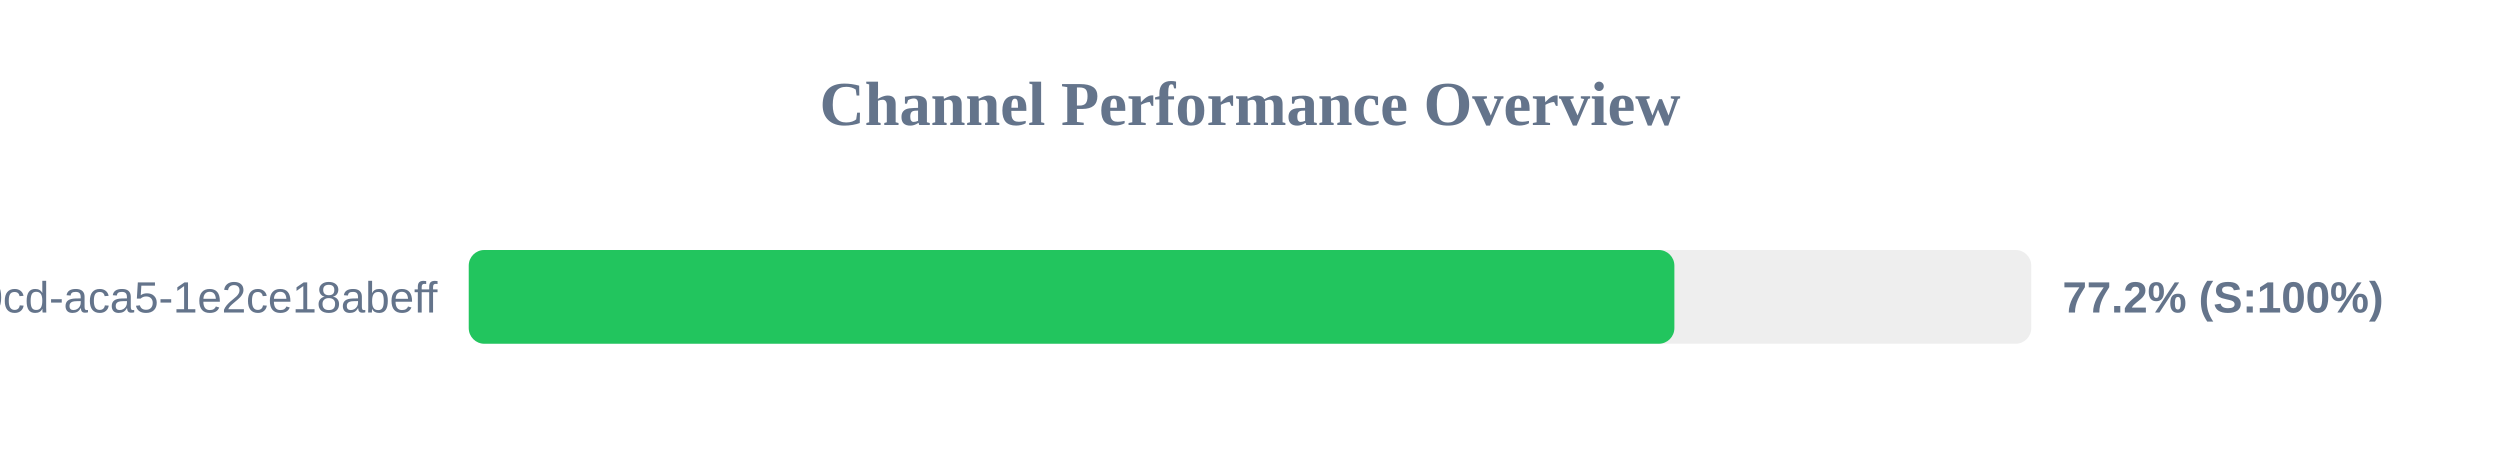
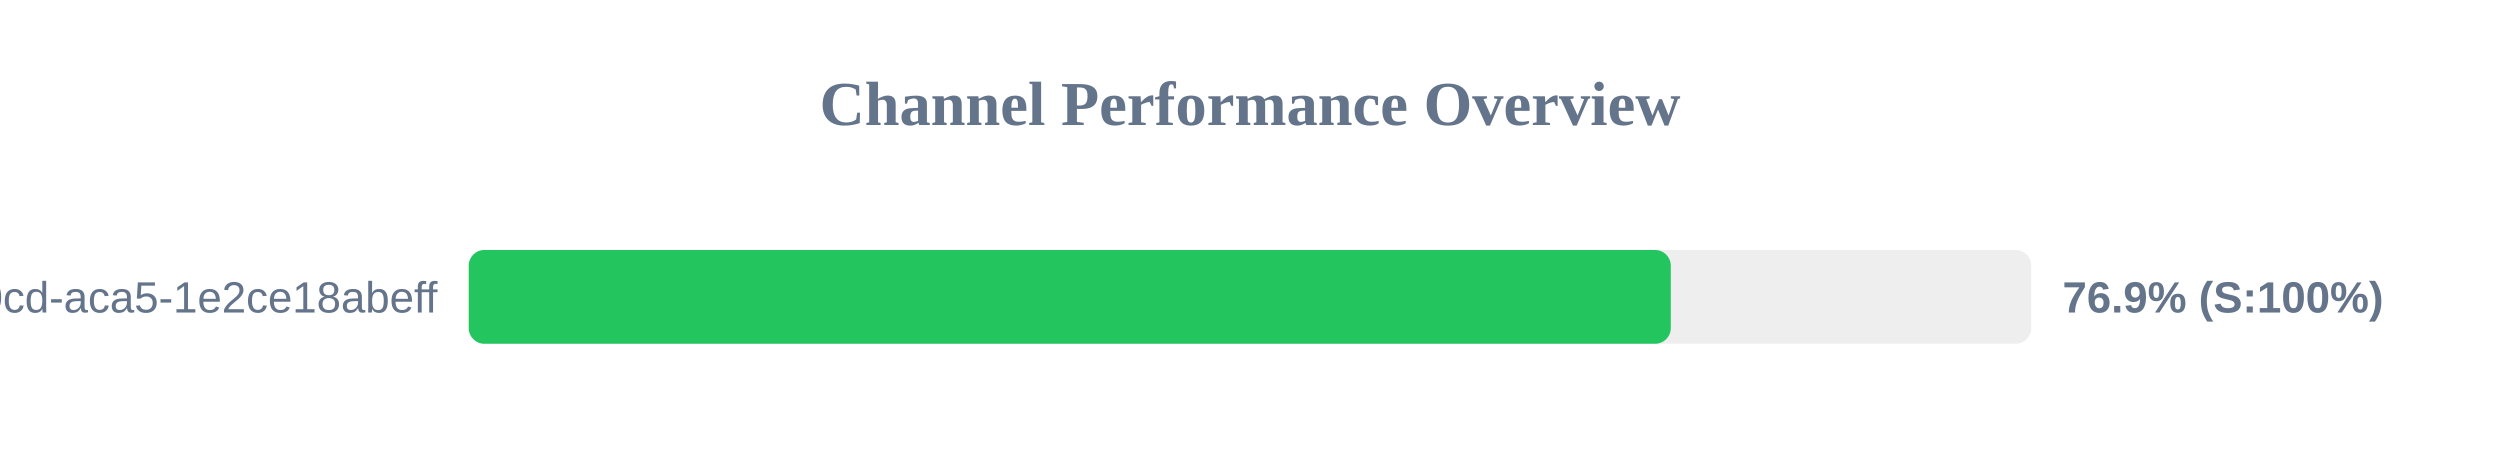
<svg xmlns="http://www.w3.org/2000/svg" width="800" height="150" version="1.1">
  <style>
        .row { font: 14px Arial; fill: #64748b; }
        .score { font: bold 14px Arial; fill: #64748b; }
    </style>
  <text x="400" y="40" text-anchor="middle" font-size="20px" font-weight="bold" fill="#64748b">Channel Performance Overview</text>
  <rect x="150" y="80" width="500" height="30" fill="#eee" rx="5" />
-   <rect x="150" y="80" width="385.8" height="30" fill="#22c55e" rx="5" />
+   <rect x="150" y="80" width="384.65" height="30" fill="#22c55e" rx="5" />
  <text x="140" y="100" text-anchor="end" class="row">?uuid=ebbeef45-0fd8-40cd-aca5-1e2ce18abeff</text>
-   <text x="660" y="100" text-anchor="start" class="score">77.2% (S:100%)</text>
+   <text x="660" y="100" text-anchor="start" class="score">76.9% (S:100%)</text>
</svg>
